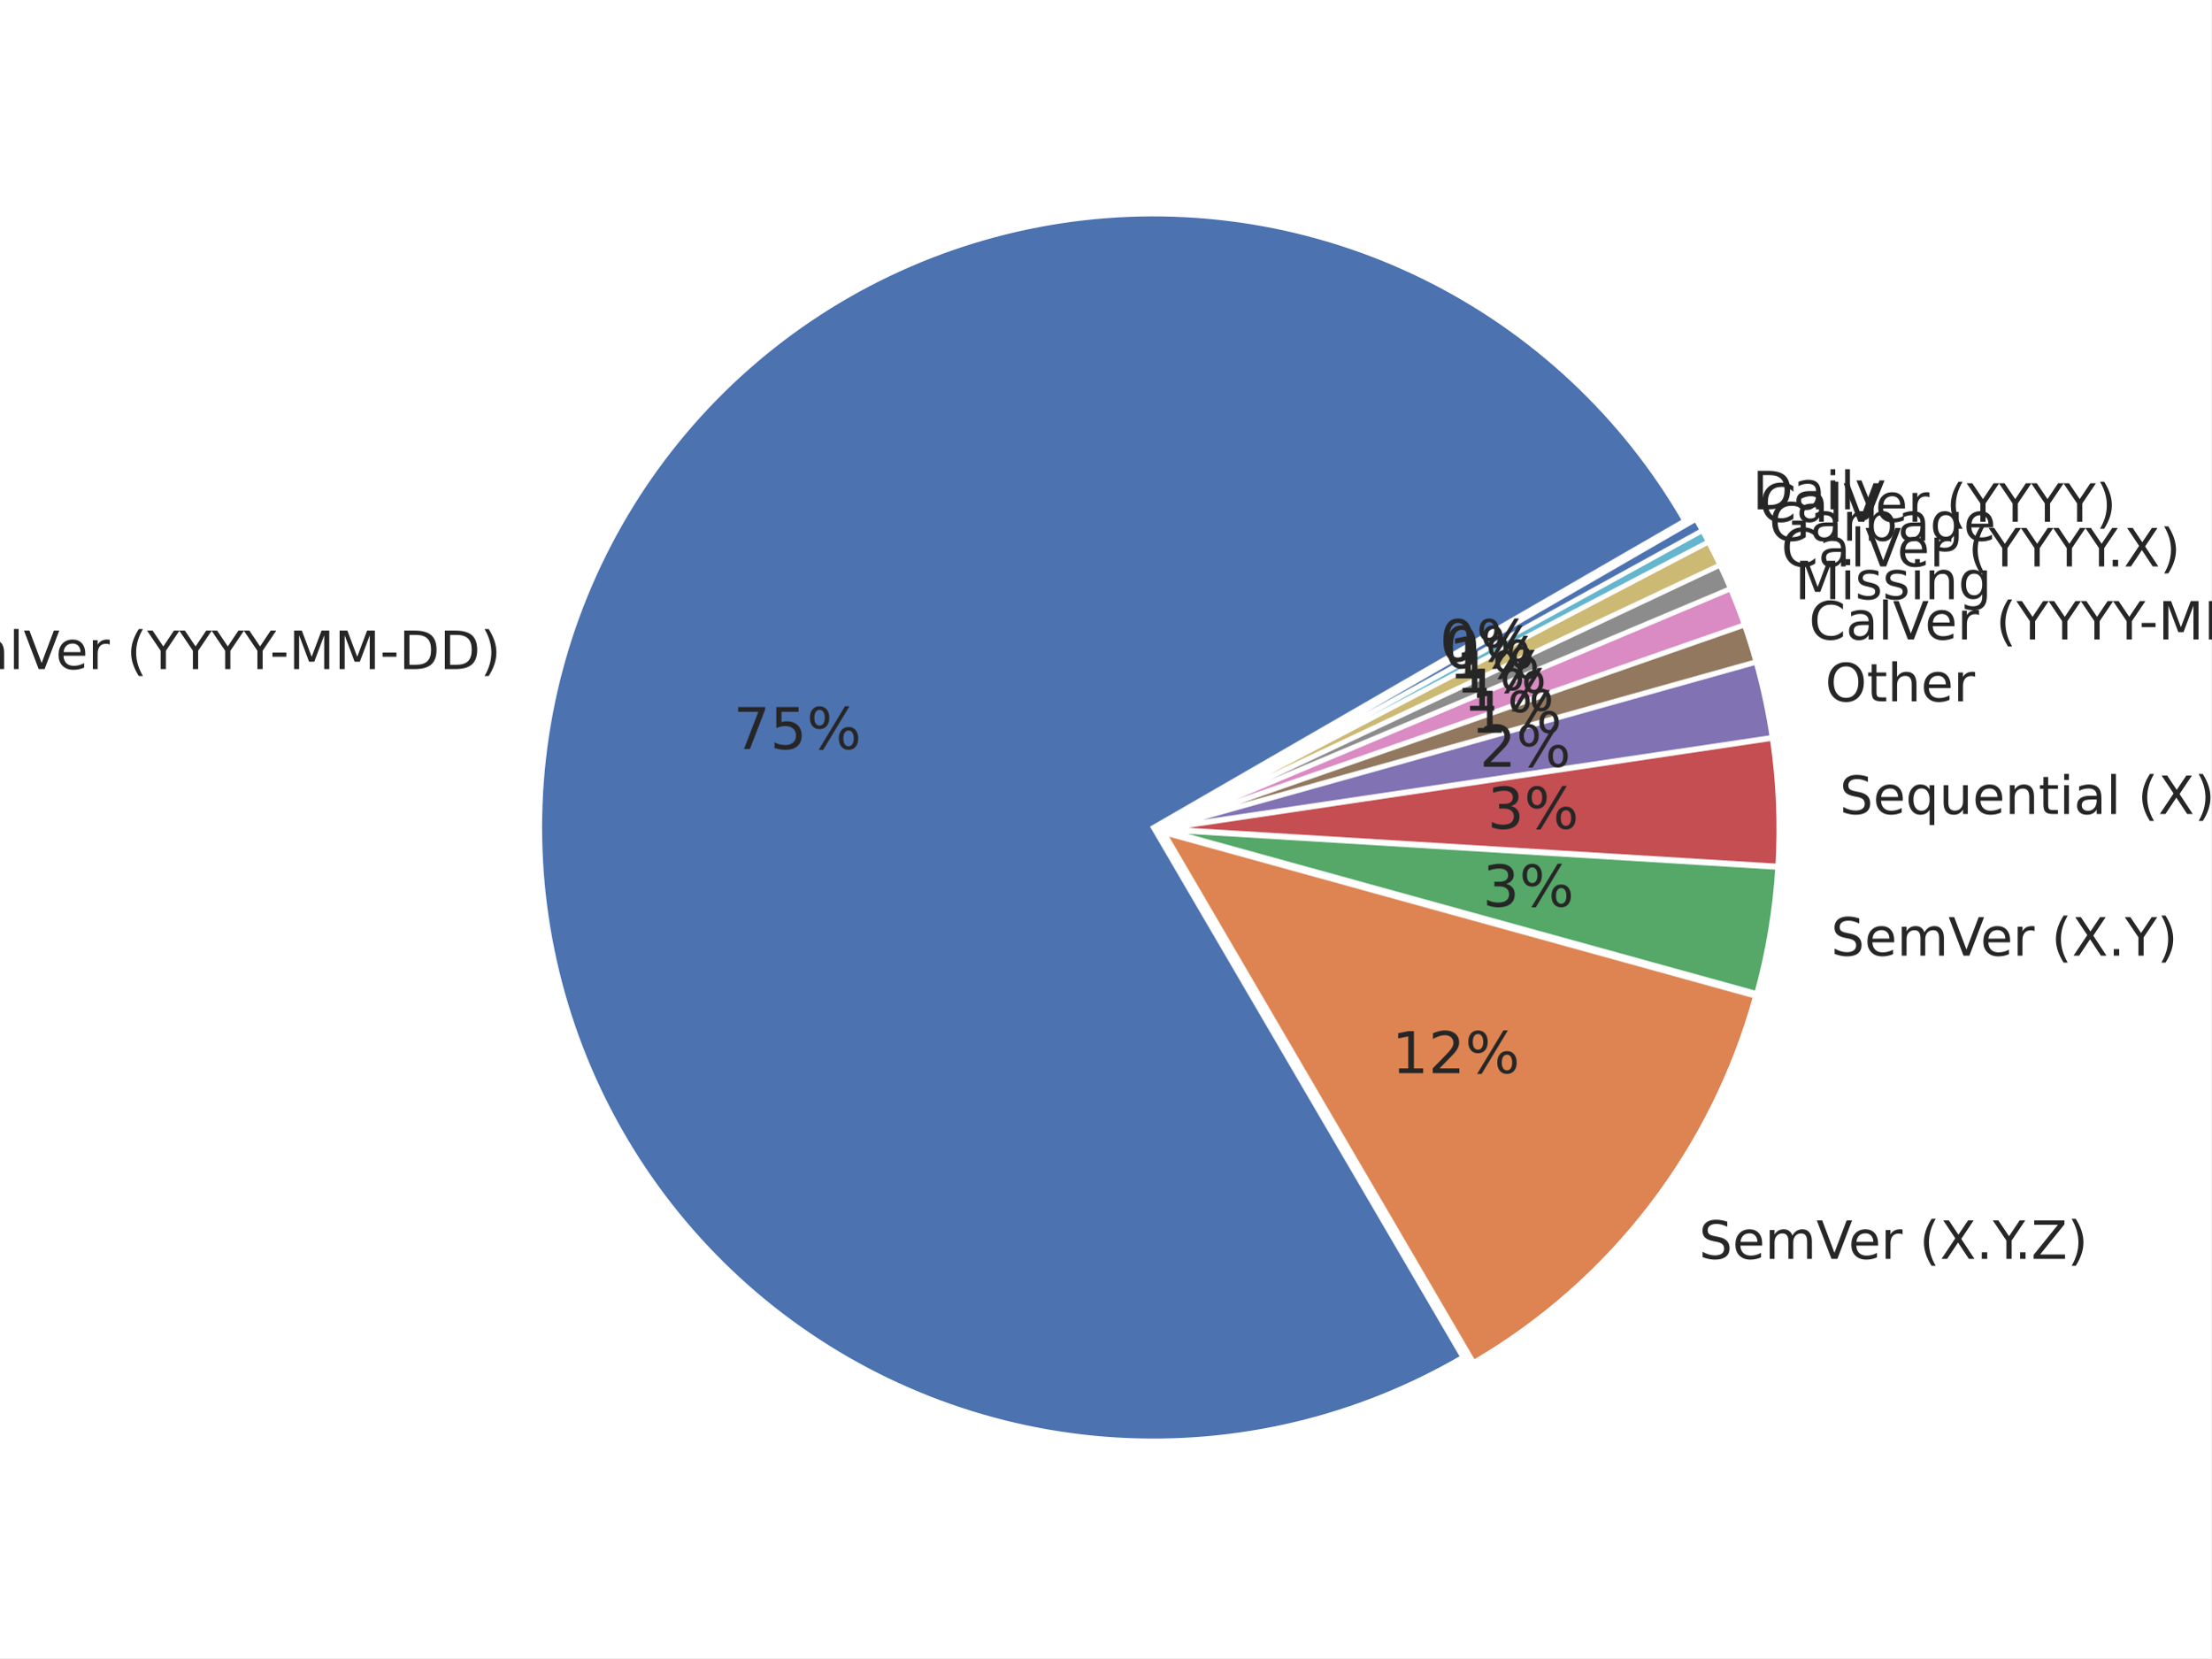
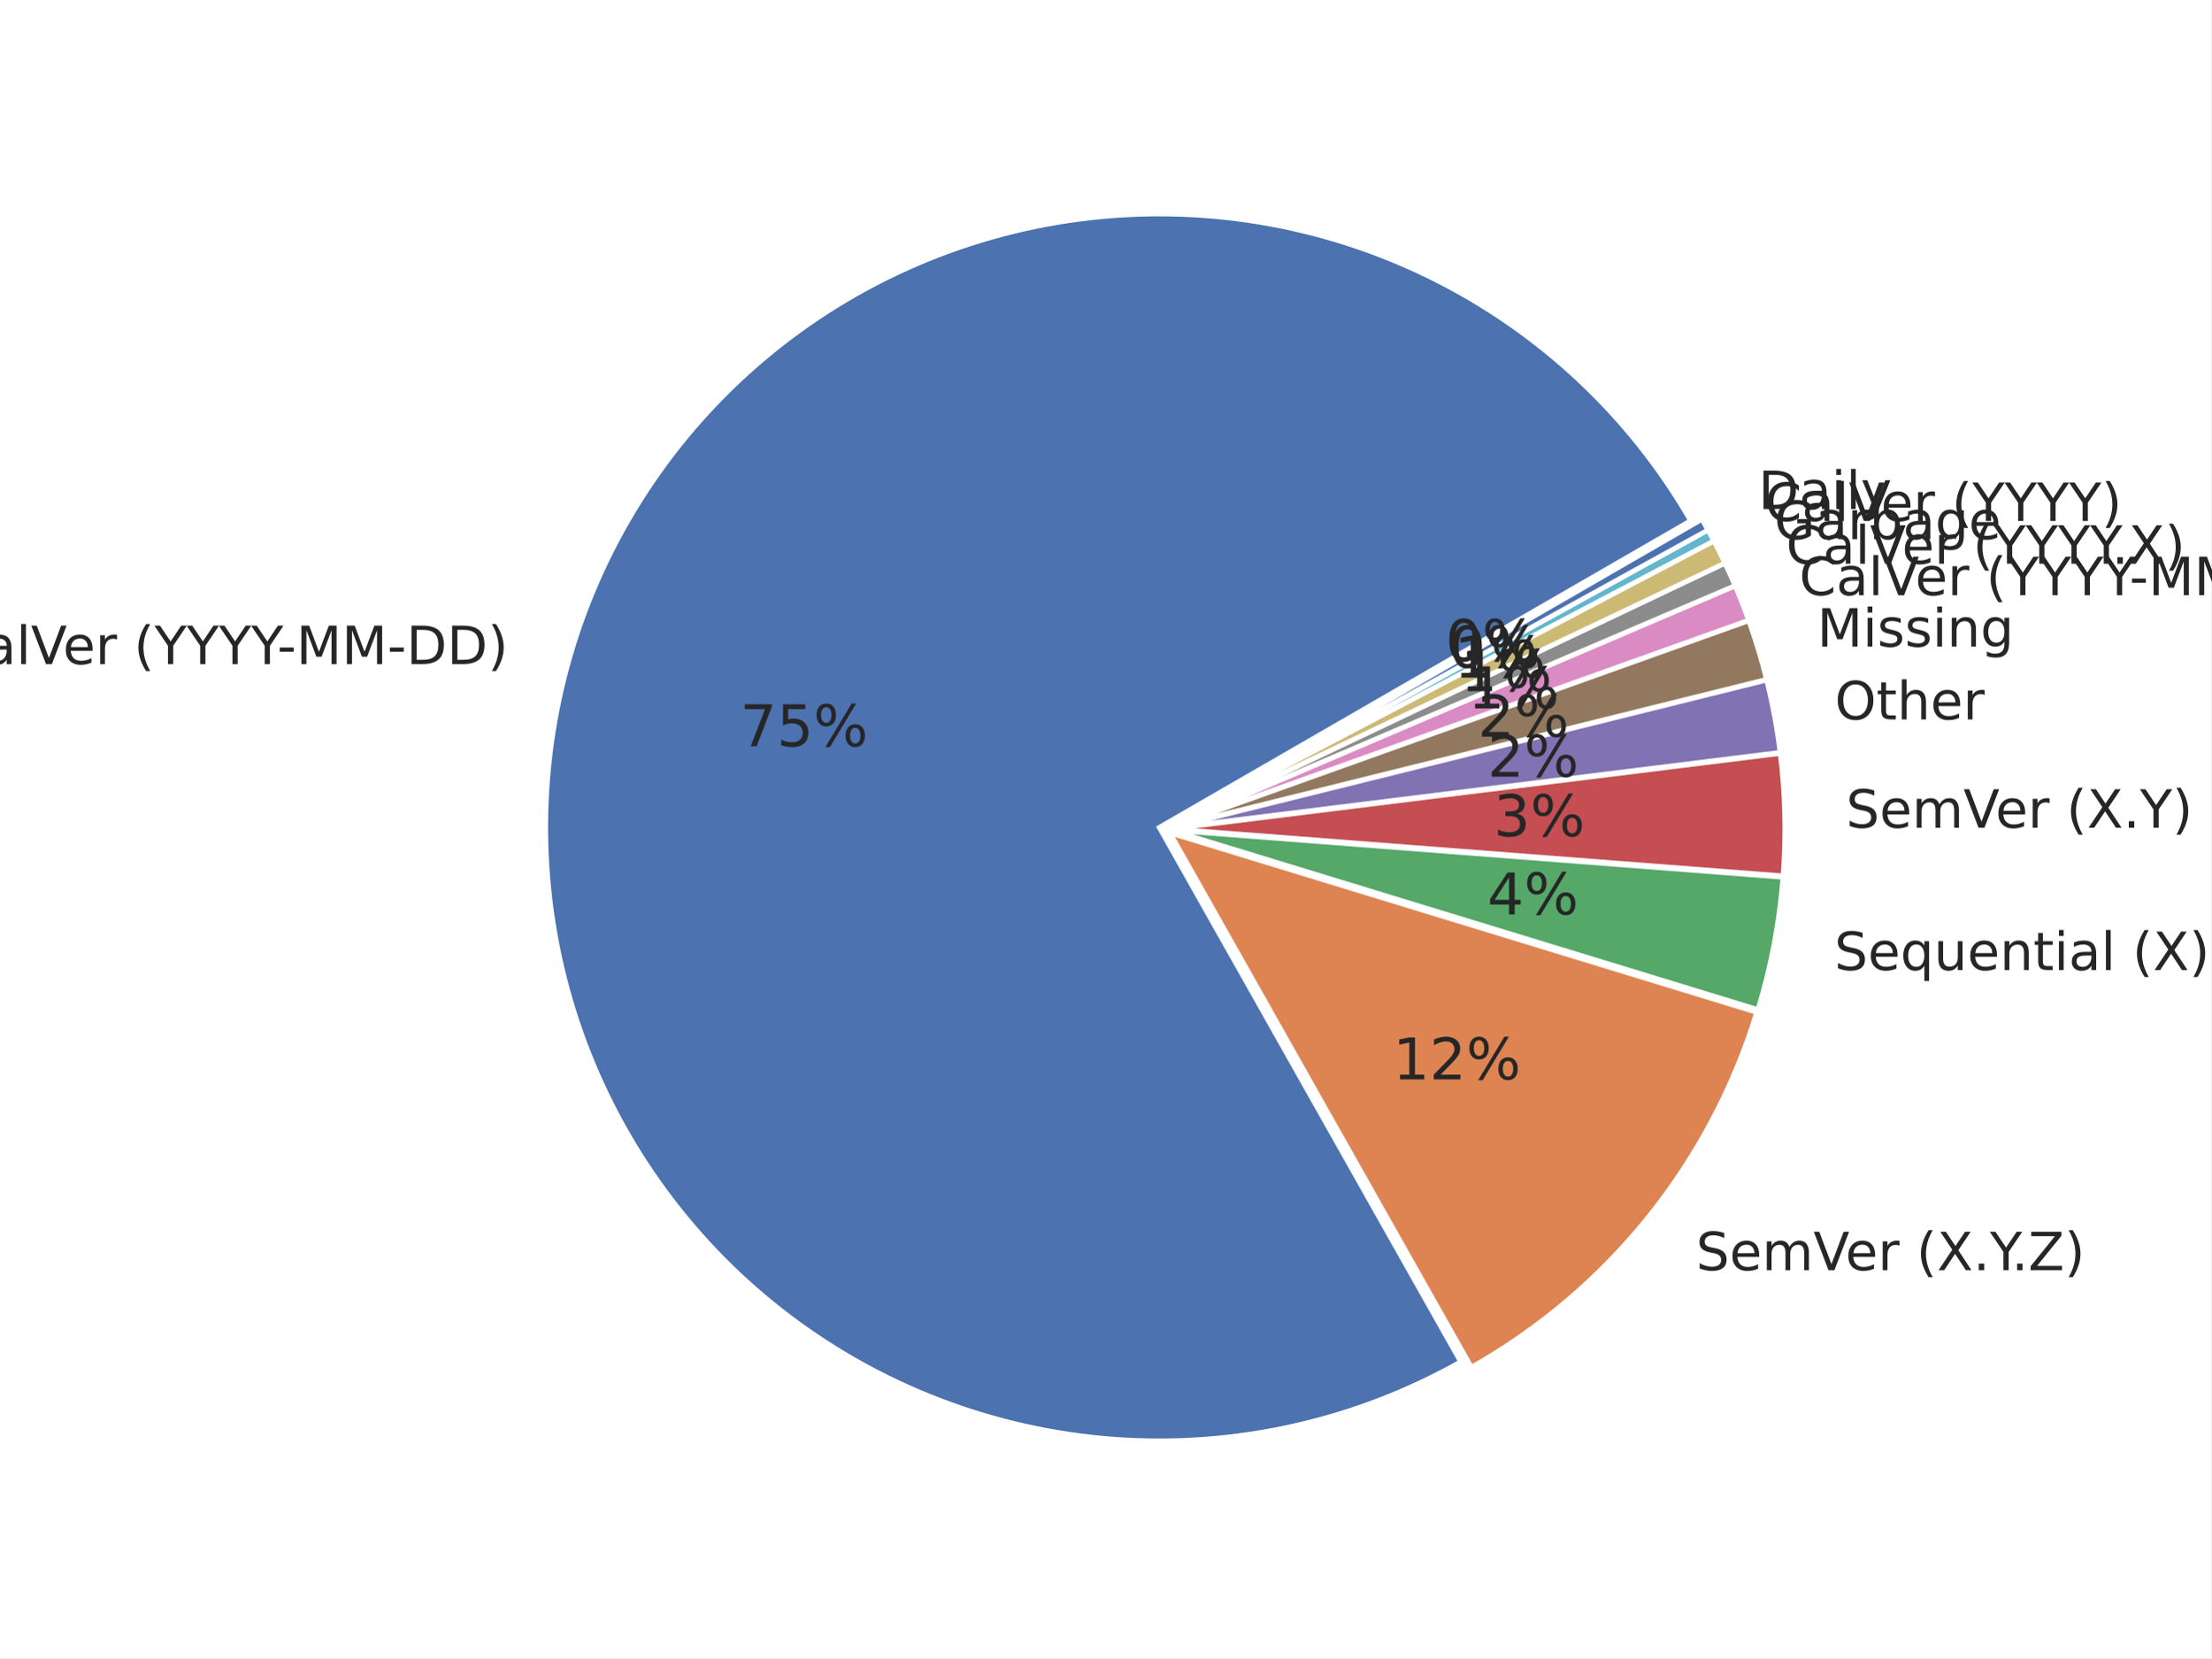
<svg xmlns="http://www.w3.org/2000/svg" xmlns:xlink="http://www.w3.org/1999/xlink" width="460.8pt" height="345.6pt" viewBox="0 0 460.8 345.6" version="1.1">
  <defs>
    <style type="text/css">*{stroke-linejoin: round; stroke-linecap: butt}</style>
  </defs>
  <g id="figure_1">
    <g id="patch_1">
      <path d="M 0 345.6  L 460.8 345.6  L 460.8 0  L 0 0  z " style="fill: #ffffff" />
    </g>
    <g id="axes_1">
      <g id="matplotlib.axis_1" />
      <g id="matplotlib.axis_2" />
      <g id="patch_2">
-         <path d="M 351.087 108.536  C 344.792 97.633 336.921 87.718 327.729 79.115  C 318.537 70.511 308.124 63.312 296.828 57.75  C 285.533 52.189 273.478 48.327 261.053 46.288  C 248.629 44.249 235.971 44.056 223.491 45.716  C 211.01 47.376 198.843 50.87 187.383 56.085  C 175.924 61.299 165.297 68.178 155.847 76.498  C 146.397 84.818 138.228 94.488 131.604 105.195  C 124.98 115.902 119.973 127.529 116.746 139.699  C 113.519 151.869 112.107 164.449 112.556 177.031  C 113.005 189.614 115.31 202.061 119.396 213.97  C 123.482 225.879 129.304 237.12 136.675 247.327  C 144.045 257.535 152.883 266.598 162.901 274.224  C 172.92 281.849 184.01 287.953 195.812 292.338  C 207.614 296.723 219.999 299.341 232.566 300.107  C 245.134 300.873 257.745 299.779 269.993 296.86  C 282.24 293.941 293.989 289.23 304.86 282.877  L 240.347 172.472  z " style="fill: #4c72b0; stroke: #ffffff; stroke-linejoin: miter" />
+         <path d="M 352.33 108.527  C 339.714 86.674 320.907 69.037 298.29 57.849  C 275.673 46.66 250.242 42.412 225.216 45.643  C 200.191 48.874 176.673 59.442 157.639 76.008  C 138.606 92.574 124.895 114.409 118.242 138.75  C 111.589 163.09 112.288 188.864 120.249 212.808  C 128.211 236.752 143.084 257.813 162.987 273.324  C 182.89 288.834 206.946 298.112 232.11 299.983  C 257.274 301.854 282.437 296.235 304.415 283.837  L 241.59 172.463  z " style="fill: #4c72b0; stroke: #ffffff; stroke-linejoin: miter" />
      </g>
      <g id="patch_3">
-         <path d="M 307.11 283.985  C 321.365 275.655 333.874 264.642 343.942 251.556  C 354.011 238.469 361.45 223.556 365.848 207.641  L 242.596 173.58  z " style="fill: #dd8452; stroke: #ffffff; stroke-linejoin: miter" />
+         <path d="M 306.645 284.976  C 320.802 276.99 333.307 266.378 343.49 253.708  C 353.672 241.039 361.347 226.544 366.1 211.001  L 243.82 173.601  z " style="fill: #dd8452; stroke: #ffffff; stroke-linejoin: miter" />
      </g>
      <g id="patch_4">
-         <path d="M 366.096 207.072  C 367.282 202.783 368.242 198.435 368.974 194.046  C 369.706 189.657 370.209 185.232 370.479 180.791  L 242.844 173.01  z " style="fill: #55a868; stroke: #ffffff; stroke-linejoin: miter" />
+         <path d="M 366.36 210.437  C 367.733 205.95 368.857 201.391 369.728 196.78  C 370.599 192.17 371.216 187.515 371.576 182.836  L 244.08 173.037  z " style="fill: #55a868; stroke: #ffffff; stroke-linejoin: miter" />
      </g>
      <g id="patch_5">
-         <path d="M 370.496 180.525  C 370.766 176.083 370.805 171.631 370.612 167.185  C 370.418 162.74 369.993 158.307 369.337 153.906  L 242.86 172.744  z " style="fill: #c44e52; stroke: #ffffff; stroke-linejoin: miter" />
+         <path d="M 371.598 182.569  C 371.925 178.316 372.038 174.049 371.939 169.785  C 371.839 165.521 371.526 161.264 371.001 157.031  L 244.102 172.77  z " style="fill: #c44e52; stroke: #ffffff; stroke-linejoin: miter" />
      </g>
      <g id="patch_6">
-         <path d="M 369.31 153.694  C 368.917 151.054 368.441 148.427 367.883 145.816  C 367.326 143.206 366.686 140.613 365.966 138.043  L 242.833 172.533  z " style="fill: #8172b3; stroke: #ffffff; stroke-linejoin: miter" />
+         <path d="M 370.98 156.828  C 370.665 154.288 370.274 151.759 369.807 149.243  C 369.341 146.727 368.799 144.226 368.182 141.742  L 244.081 172.567  z " style="fill: #8172b3; stroke: #ffffff; stroke-linejoin: miter" />
      </g>
      <g id="patch_7">
-         <path d="M 365.936 137.926  C 365.576 136.641 365.196 135.362 364.796 134.089  C 364.395 132.815 363.976 131.548 363.536 130.288  L 242.803 172.417  z " style="fill: #937860; stroke: #ffffff; stroke-linejoin: miter" />
+         <path d="M 368.148 141.605  C 367.634 139.536 367.069 137.48 366.452 135.438  C 365.835 133.397 365.167 131.372 364.449 129.364  L 244.047 172.43  z " style="fill: #937860; stroke: #ffffff; stroke-linejoin: miter" />
      </g>
      <g id="patch_8">
-         <path d="M 363.509 130.213  C 363.07 128.953 362.61 127.699 362.131 126.454  C 361.652 125.208 361.154 123.97 360.636 122.74  L 242.777 172.341  z " style="fill: #da8bc3; stroke: #ffffff; stroke-linejoin: miter" />
+         <path d="M 364.415 129.267  C 363.985 128.062 363.536 126.864 363.069 125.673  C 362.602 124.482 362.117 123.298 361.615 122.121  L 244.014 172.333  z " style="fill: #da8bc3; stroke: #ffffff; stroke-linejoin: miter" />
      </g>
      <g id="patch_9">
-         <path d="M 360.611 122.678  C 360.266 121.858 359.912 121.041 359.55 120.229  C 359.188 119.416 358.817 118.607 358.438 117.802  L 242.751 172.279  z " style="fill: #8c8c8c; stroke: #ffffff; stroke-linejoin: miter" />
+         <path d="M 361.59 122.062  C 361.255 121.278 360.912 120.497 360.562 119.719  C 360.211 118.942 359.853 118.168 359.487 117.397  L 243.989 172.274  z " style="fill: #8c8c8c; stroke: #ffffff; stroke-linejoin: miter" />
      </g>
      <g id="patch_10">
-         <path d="M 358.415 117.754  C 358.036 116.949 357.649 116.148 357.253 115.351  C 356.857 114.554 356.453 113.761 356.041 112.973  L 242.728 172.231  z " style="fill: #ccb974; stroke: #ffffff; stroke-linejoin: miter" />
+         <path d="M 359.465 117.351  C 359.099 116.581 358.725 115.814 358.344 115.051  C 357.962 114.288 357.573 113.529 357.177 112.774  L 243.967 172.228  z " style="fill: #ccb974; stroke: #ffffff; stroke-linejoin: miter" />
      </g>
      <g id="patch_11">
-         <path d="M 356.022 112.937  C 355.816 112.543 355.608 112.15 355.398 111.758  C 355.187 111.366 354.975 110.975 354.761 110.585  L 242.71 172.196  z " style="fill: #64b5cd; stroke: #ffffff; stroke-linejoin: miter" />
+         <path d="M 357.159 112.74  C 356.961 112.362 356.761 111.986 356.559 111.61  C 356.357 111.235 356.153 110.86 355.947 110.487  L 243.949 172.194  z " style="fill: #64b5cd; stroke: #ffffff; stroke-linejoin: miter" />
      </g>
      <g id="patch_12">
-         <path d="M 354.748 110.562  C 354.533 110.172 354.317 109.783 354.099 109.396  C 353.88 109.008 353.66 108.622 353.437 108.236  L 242.697 172.172  z " style="fill: #4c72b0; stroke: #ffffff; stroke-linejoin: miter" />
+         <path d="M 355.934 110.464  C 355.729 110.091 355.521 109.718 355.312 109.347  C 355.102 108.975 354.891 108.605 354.677 108.236  L 243.937 172.172  z " style="fill: #4c72b0; stroke: #ffffff; stroke-linejoin: miter" />
      </g>
      <g id="text_1">
-         <g style="fill: #262626" transform="translate(-12.5611 139.457) scale(0.11 -0.11)">
+         <g style="fill: #262626" transform="translate(-11.03989 138.4137) scale(0.11 -0.11)">
          <defs>
            <path id="DejaVuSans-43" d="M 4122 4306  L 4122 3641  Q 3803 3938 3442 4084  Q 3081 4231 2675 4231  Q 1875 4231 1450 3742  Q 1025 3253 1025 2328  Q 1025 1406 1450 917  Q 1875 428 2675 428  Q 3081 428 3442 575  Q 3803 722 4122 1019  L 4122 359  Q 3791 134 3420 21  Q 3050 -91 2638 -91  Q 1578 -91 968 557  Q 359 1206 359 2328  Q 359 3453 968 4101  Q 1578 4750 2638 4750  Q 3056 4750 3426 4639  Q 3797 4528 4122 4306  z " transform="scale(0.015625)" />
            <path id="DejaVuSans-61" d="M 2194 1759  Q 1497 1759 1228 1600  Q 959 1441 959 1056  Q 959 750 1161 570  Q 1363 391 1709 391  Q 2188 391 2477 730  Q 2766 1069 2766 1631  L 2766 1759  L 2194 1759  z M 3341 1997  L 3341 0  L 2766 0  L 2766 531  Q 2569 213 2275 61  Q 1981 -91 1556 -91  Q 1019 -91 701 211  Q 384 513 384 1019  Q 384 1609 779 1909  Q 1175 2209 1959 2209  L 2766 2209  L 2766 2266  Q 2766 2663 2505 2880  Q 2244 3097 1772 3097  Q 1472 3097 1187 3025  Q 903 2953 641 2809  L 641 3341  Q 956 3463 1253 3523  Q 1550 3584 1831 3584  Q 2591 3584 2966 3190  Q 3341 2797 3341 1997  z " transform="scale(0.015625)" />
            <path id="DejaVuSans-6c" d="M 603 4863  L 1178 4863  L 1178 0  L 603 0  L 603 4863  z " transform="scale(0.015625)" />
            <path id="DejaVuSans-56" d="M 1831 0  L 50 4666  L 709 4666  L 2188 738  L 3669 4666  L 4325 4666  L 2547 0  L 1831 0  z " transform="scale(0.015625)" />
            <path id="DejaVuSans-65" d="M 3597 1894  L 3597 1613  L 953 1613  Q 991 1019 1311 708  Q 1631 397 2203 397  Q 2534 397 2845 478  Q 3156 559 3463 722  L 3463 178  Q 3153 47 2828 -22  Q 2503 -91 2169 -91  Q 1331 -91 842 396  Q 353 884 353 1716  Q 353 2575 817 3079  Q 1281 3584 2069 3584  Q 2775 3584 3186 3129  Q 3597 2675 3597 1894  z M 3022 2063  Q 3016 2534 2758 2815  Q 2500 3097 2075 3097  Q 1594 3097 1305 2825  Q 1016 2553 972 2059  L 3022 2063  z " transform="scale(0.015625)" />
            <path id="DejaVuSans-72" d="M 2631 2963  Q 2534 3019 2420 3045  Q 2306 3072 2169 3072  Q 1681 3072 1420 2755  Q 1159 2438 1159 1844  L 1159 0  L 581 0  L 581 3500  L 1159 3500  L 1159 2956  Q 1341 3275 1631 3429  Q 1922 3584 2338 3584  Q 2397 3584 2469 3576  Q 2541 3569 2628 3553  L 2631 2963  z " transform="scale(0.015625)" />
            <path id="DejaVuSans-20" transform="scale(0.015625)" />
            <path id="DejaVuSans-28" d="M 1984 4856  Q 1566 4138 1362 3434  Q 1159 2731 1159 2009  Q 1159 1288 1364 580  Q 1569 -128 1984 -844  L 1484 -844  Q 1016 -109 783 600  Q 550 1309 550 2009  Q 550 2706 781 3412  Q 1013 4119 1484 4856  L 1984 4856  z " transform="scale(0.015625)" />
            <path id="DejaVuSans-59" d="M -13 4666  L 666 4666  L 1959 2747  L 3244 4666  L 3922 4666  L 2272 2222  L 2272 0  L 1638 0  L 1638 2222  L -13 4666  z " transform="scale(0.015625)" />
            <path id="DejaVuSans-2d" d="M 313 2009  L 1997 2009  L 1997 1497  L 313 1497  L 313 2009  z " transform="scale(0.015625)" />
            <path id="DejaVuSans-4d" d="M 628 4666  L 1569 4666  L 2759 1491  L 3956 4666  L 4897 4666  L 4897 0  L 4281 0  L 4281 4097  L 3078 897  L 2444 897  L 1241 4097  L 1241 0  L 628 0  L 628 4666  z " transform="scale(0.015625)" />
            <path id="DejaVuSans-44" d="M 1259 4147  L 1259 519  L 2022 519  Q 2988 519 3436 956  Q 3884 1394 3884 2338  Q 3884 3275 3436 3711  Q 2988 4147 2022 4147  L 1259 4147  z M 628 4666  L 1925 4666  Q 3281 4666 3915 4102  Q 4550 3538 4550 2338  Q 4550 1131 3912 565  Q 3275 0 1925 0  L 628 0  L 628 4666  z " transform="scale(0.015625)" />
            <path id="DejaVuSans-29" d="M 513 4856  L 1013 4856  Q 1481 4119 1714 3412  Q 1947 2706 1947 2009  Q 1947 1309 1714 600  Q 1481 -109 1013 -844  L 513 -844  Q 928 -128 1133 580  Q 1338 1288 1338 2009  Q 1338 2731 1133 3434  Q 928 4138 513 4856  z " transform="scale(0.015625)" />
          </defs>
          <use xlink:href="#DejaVuSans-43" />
          <use xlink:href="#DejaVuSans-61" transform="translate(69.82422 0)" />
          <use xlink:href="#DejaVuSans-6c" transform="translate(131.1035 0)" />
          <use xlink:href="#DejaVuSans-56" transform="translate(158.8867 0)" />
          <use xlink:href="#DejaVuSans-65" transform="translate(219.5449 0)" />
          <use xlink:href="#DejaVuSans-72" transform="translate(281.0684 0)" />
          <use xlink:href="#DejaVuSans-20" transform="translate(322.1816 0)" />
          <use xlink:href="#DejaVuSans-28" transform="translate(353.9688 0)" />
          <use xlink:href="#DejaVuSans-59" transform="translate(392.9824 0)" />
          <use xlink:href="#DejaVuSans-59" transform="translate(454.0664 0)" />
          <use xlink:href="#DejaVuSans-59" transform="translate(515.1504 0)" />
          <use xlink:href="#DejaVuSans-59" transform="translate(576.2344 0)" />
          <use xlink:href="#DejaVuSans-2d" transform="translate(625.4434 0)" />
          <use xlink:href="#DejaVuSans-4d" transform="translate(661.5273 0)" />
          <use xlink:href="#DejaVuSans-4d" transform="translate(747.8066 0)" />
          <use xlink:href="#DejaVuSans-2d" transform="translate(834.0859 0)" />
          <use xlink:href="#DejaVuSans-44" transform="translate(870.1699 0)" />
          <use xlink:href="#DejaVuSans-44" transform="translate(947.1719 0)" />
          <use xlink:href="#DejaVuSans-29" transform="translate(1024.174 0)" />
        </g>
      </g>
      <g id="text_2">
-         <g style="fill: #262626" transform="translate(152.8506 156.1195) scale(0.12 -0.12)">
+         <g style="fill: #262626" transform="translate(154.2452 155.5462) scale(0.12 -0.12)">
          <defs>
            <path id="DejaVuSans-37" d="M 525 4666  L 3525 4666  L 3525 4397  L 1831 0  L 1172 0  L 2766 4134  L 525 4134  L 525 4666  z " transform="scale(0.015625)" />
            <path id="DejaVuSans-35" d="M 691 4666  L 3169 4666  L 3169 4134  L 1269 4134  L 1269 2991  Q 1406 3038 1543 3061  Q 1681 3084 1819 3084  Q 2600 3084 3056 2656  Q 3513 2228 3513 1497  Q 3513 744 3044 326  Q 2575 -91 1722 -91  Q 1428 -91 1123 -41  Q 819 9 494 109  L 494 744  Q 775 591 1075 516  Q 1375 441 1709 441  Q 2250 441 2565 725  Q 2881 1009 2881 1497  Q 2881 1984 2565 2268  Q 2250 2553 1709 2553  Q 1456 2553 1204 2497  Q 953 2441 691 2322  L 691 4666  z " transform="scale(0.015625)" />
            <path id="DejaVuSans-25" d="M 4653 2053  Q 4381 2053 4226 1822  Q 4072 1591 4072 1178  Q 4072 772 4226 539  Q 4381 306 4653 306  Q 4919 306 5073 539  Q 5228 772 5228 1178  Q 5228 1588 5073 1820  Q 4919 2053 4653 2053  z M 4653 2450  Q 5147 2450 5437 2106  Q 5728 1763 5728 1178  Q 5728 594 5436 251  Q 5144 -91 4653 -91  Q 4153 -91 3862 251  Q 3572 594 3572 1178  Q 3572 1766 3864 2108  Q 4156 2450 4653 2450  z M 1428 4353  Q 1159 4353 1004 4120  Q 850 3888 850 3481  Q 850 3069 1003 2837  Q 1156 2606 1428 2606  Q 1700 2606 1854 2837  Q 2009 3069 2009 3481  Q 2009 3884 1853 4118  Q 1697 4353 1428 4353  z M 4250 4750  L 4750 4750  L 1831 -91  L 1331 -91  L 4250 4750  z M 1428 4750  Q 1922 4750 2215 4408  Q 2509 4066 2509 3481  Q 2509 2891 2217 2550  Q 1925 2209 1428 2209  Q 931 2209 642 2551  Q 353 2894 353 3481  Q 353 4063 643 4406  Q 934 4750 1428 4750  z " transform="scale(0.015625)" />
          </defs>
          <use xlink:href="#DejaVuSans-37" />
          <use xlink:href="#DejaVuSans-35" transform="translate(63.62305 0)" />
          <use xlink:href="#DejaVuSans-25" transform="translate(127.2461 0)" />
        </g>
      </g>
      <g id="text_3">
-         <g style="fill: #262626" transform="translate(354.0771 262.3885) scale(0.11 -0.11)">
+         <g style="fill: #262626" transform="translate(353.4567 264.7545) scale(0.11 -0.11)">
          <defs>
            <path id="DejaVuSans-53" d="M 3425 4513  L 3425 3897  Q 3066 4069 2747 4153  Q 2428 4238 2131 4238  Q 1616 4238 1336 4038  Q 1056 3838 1056 3469  Q 1056 3159 1242 3001  Q 1428 2844 1947 2747  L 2328 2669  Q 3034 2534 3370 2195  Q 3706 1856 3706 1288  Q 3706 609 3251 259  Q 2797 -91 1919 -91  Q 1588 -91 1214 -16  Q 841 59 441 206  L 441 856  Q 825 641 1194 531  Q 1563 422 1919 422  Q 2459 422 2753 634  Q 3047 847 3047 1241  Q 3047 1584 2836 1778  Q 2625 1972 2144 2069  L 1759 2144  Q 1053 2284 737 2584  Q 422 2884 422 3419  Q 422 4038 858 4394  Q 1294 4750 2059 4750  Q 2388 4750 2728 4690  Q 3069 4631 3425 4513  z " transform="scale(0.015625)" />
            <path id="DejaVuSans-6d" d="M 3328 2828  Q 3544 3216 3844 3400  Q 4144 3584 4550 3584  Q 5097 3584 5394 3201  Q 5691 2819 5691 2113  L 5691 0  L 5113 0  L 5113 2094  Q 5113 2597 4934 2840  Q 4756 3084 4391 3084  Q 3944 3084 3684 2787  Q 3425 2491 3425 1978  L 3425 0  L 2847 0  L 2847 2094  Q 2847 2600 2669 2842  Q 2491 3084 2119 3084  Q 1678 3084 1418 2786  Q 1159 2488 1159 1978  L 1159 0  L 581 0  L 581 3500  L 1159 3500  L 1159 2956  Q 1356 3278 1631 3431  Q 1906 3584 2284 3584  Q 2666 3584 2933 3390  Q 3200 3197 3328 2828  z " transform="scale(0.015625)" />
            <path id="DejaVuSans-58" d="M 403 4666  L 1081 4666  L 2241 2931  L 3406 4666  L 4084 4666  L 2584 2425  L 4184 0  L 3506 0  L 2194 1984  L 872 0  L 191 0  L 1856 2491  L 403 4666  z " transform="scale(0.015625)" />
            <path id="DejaVuSans-2e" d="M 684 794  L 1344 794  L 1344 0  L 684 0  L 684 794  z " transform="scale(0.015625)" />
            <path id="DejaVuSans-5a" d="M 359 4666  L 4025 4666  L 4025 4184  L 1075 531  L 4097 531  L 4097 0  L 288 0  L 288 481  L 3238 4134  L 359 4134  L 359 4666  z " transform="scale(0.015625)" />
          </defs>
          <use xlink:href="#DejaVuSans-53" />
          <use xlink:href="#DejaVuSans-65" transform="translate(63.47656 0)" />
          <use xlink:href="#DejaVuSans-6d" transform="translate(125 0)" />
          <use xlink:href="#DejaVuSans-56" transform="translate(222.4121 0)" />
          <use xlink:href="#DejaVuSans-65" transform="translate(283.0703 0)" />
          <use xlink:href="#DejaVuSans-72" transform="translate(344.5938 0)" />
          <use xlink:href="#DejaVuSans-20" transform="translate(385.707 0)" />
          <use xlink:href="#DejaVuSans-28" transform="translate(417.4941 0)" />
          <use xlink:href="#DejaVuSans-58" transform="translate(456.5078 0)" />
          <use xlink:href="#DejaVuSans-2e" transform="translate(525.0137 0)" />
          <use xlink:href="#DejaVuSans-59" transform="translate(556.8008 0)" />
          <use xlink:href="#DejaVuSans-2e" transform="translate(597.6348 0)" />
          <use xlink:href="#DejaVuSans-5a" transform="translate(629.4219 0)" />
          <use xlink:href="#DejaVuSans-29" transform="translate(697.9277 0)" />
        </g>
      </g>
      <g id="text_4">
-         <g style="fill: #262626" transform="translate(290.0681 223.6765) scale(0.12 -0.12)">
+         <g style="fill: #262626" transform="translate(290.2859 224.9767) scale(0.12 -0.12)">
          <defs>
            <path id="DejaVuSans-31" d="M 794 531  L 1825 531  L 1825 4091  L 703 3866  L 703 4441  L 1819 4666  L 2450 4666  L 2450 531  L 3481 531  L 3481 0  L 794 0  L 794 531  z " transform="scale(0.015625)" />
            <path id="DejaVuSans-32" d="M 1228 531  L 3431 531  L 3431 0  L 469 0  L 469 531  Q 828 903 1448 1529  Q 2069 2156 2228 2338  Q 2531 2678 2651 2914  Q 2772 3150 2772 3378  Q 2772 3750 2511 3984  Q 2250 4219 1831 4219  Q 1534 4219 1204 4116  Q 875 4013 500 3803  L 500 4441  Q 881 4594 1212 4672  Q 1544 4750 1819 4750  Q 2544 4750 2975 4387  Q 3406 4025 3406 3419  Q 3406 3131 3298 2873  Q 3191 2616 2906 2266  Q 2828 2175 2409 1742  Q 1991 1309 1228 531  z " transform="scale(0.015625)" />
          </defs>
          <use xlink:href="#DejaVuSans-31" />
          <use xlink:href="#DejaVuSans-32" transform="translate(63.62305 0)" />
          <use xlink:href="#DejaVuSans-25" transform="translate(127.2461 0)" />
        </g>
      </g>
      <g id="text_5">
-         <g style="fill: #262626" transform="translate(381.5872 199.1846) scale(0.11 -0.11)">
-           <use xlink:href="#DejaVuSans-53" />
-           <use xlink:href="#DejaVuSans-65" transform="translate(63.47656 0)" />
-           <use xlink:href="#DejaVuSans-6d" transform="translate(125 0)" />
-           <use xlink:href="#DejaVuSans-56" transform="translate(222.4121 0)" />
-           <use xlink:href="#DejaVuSans-65" transform="translate(283.0703 0)" />
-           <use xlink:href="#DejaVuSans-72" transform="translate(344.5938 0)" />
-           <use xlink:href="#DejaVuSans-20" transform="translate(385.707 0)" />
-           <use xlink:href="#DejaVuSans-28" transform="translate(417.4941 0)" />
-           <use xlink:href="#DejaVuSans-58" transform="translate(456.5078 0)" />
-           <use xlink:href="#DejaVuSans-2e" transform="translate(525.0137 0)" />
-           <use xlink:href="#DejaVuSans-59" transform="translate(556.8008 0)" />
-           <use xlink:href="#DejaVuSans-29" transform="translate(617.8848 0)" />
-         </g>
-       </g>
-       <g id="text_6">
-         <g style="fill: #262626" transform="translate(309.0038 188.9429) scale(0.12 -0.12)">
-           <defs>
-             <path id="DejaVuSans-33" d="M 2597 2516  Q 3050 2419 3304 2112  Q 3559 1806 3559 1356  Q 3559 666 3084 287  Q 2609 -91 1734 -91  Q 1441 -91 1130 -33  Q 819 25 488 141  L 488 750  Q 750 597 1062 519  Q 1375 441 1716 441  Q 2309 441 2620 675  Q 2931 909 2931 1356  Q 2931 1769 2642 2001  Q 2353 2234 1838 2234  L 1294 2234  L 1294 2753  L 1863 2753  Q 2328 2753 2575 2939  Q 2822 3125 2822 3475  Q 2822 3834 2567 4026  Q 2313 4219 1838 4219  Q 1578 4219 1281 4162  Q 984 4106 628 3988  L 628 4550  Q 988 4650 1302 4700  Q 1616 4750 1894 4750  Q 2613 4750 3031 4423  Q 3450 4097 3450 3541  Q 3450 3153 3228 2886  Q 3006 2619 2597 2516  z " transform="scale(0.015625)" />
-           </defs>
-           <use xlink:href="#DejaVuSans-33" />
-           <use xlink:href="#DejaVuSans-25" transform="translate(63.62305 0)" />
-         </g>
-       </g>
-       <g id="text_7">
-         <g style="fill: #262626" transform="translate(383.3867 169.6646) scale(0.11 -0.11)">
+         <g style="fill: #262626" transform="translate(382.293 202.19) scale(0.11 -0.11)">
          <defs>
            <path id="DejaVuSans-71" d="M 947 1747  Q 947 1113 1208 752  Q 1469 391 1925 391  Q 2381 391 2643 752  Q 2906 1113 2906 1747  Q 2906 2381 2643 2742  Q 2381 3103 1925 3103  Q 1469 3103 1208 2742  Q 947 2381 947 1747  z M 2906 525  Q 2725 213 2448 61  Q 2172 -91 1784 -91  Q 1150 -91 751 415  Q 353 922 353 1747  Q 353 2572 751 3078  Q 1150 3584 1784 3584  Q 2172 3584 2448 3432  Q 2725 3281 2906 2969  L 2906 3500  L 3481 3500  L 3481 -1331  L 2906 -1331  L 2906 525  z " transform="scale(0.015625)" />
            <path id="DejaVuSans-75" d="M 544 1381  L 544 3500  L 1119 3500  L 1119 1403  Q 1119 906 1312 657  Q 1506 409 1894 409  Q 2359 409 2629 706  Q 2900 1003 2900 1516  L 2900 3500  L 3475 3500  L 3475 0  L 2900 0  L 2900 538  Q 2691 219 2414 64  Q 2138 -91 1772 -91  Q 1169 -91 856 284  Q 544 659 544 1381  z M 1991 3584  L 1991 3584  z " transform="scale(0.015625)" />
            <path id="DejaVuSans-6e" d="M 3513 2113  L 3513 0  L 2938 0  L 2938 2094  Q 2938 2591 2744 2837  Q 2550 3084 2163 3084  Q 1697 3084 1428 2787  Q 1159 2491 1159 1978  L 1159 0  L 581 0  L 581 3500  L 1159 3500  L 1159 2956  Q 1366 3272 1645 3428  Q 1925 3584 2291 3584  Q 2894 3584 3203 3211  Q 3513 2838 3513 2113  z " transform="scale(0.015625)" />
            <path id="DejaVuSans-74" d="M 1172 4494  L 1172 3500  L 2356 3500  L 2356 3053  L 1172 3053  L 1172 1153  Q 1172 725 1289 603  Q 1406 481 1766 481  L 2356 481  L 2356 0  L 1766 0  Q 1100 0 847 248  Q 594 497 594 1153  L 594 3053  L 172 3053  L 172 3500  L 594 3500  L 594 4494  L 1172 4494  z " transform="scale(0.015625)" />
            <path id="DejaVuSans-69" d="M 603 3500  L 1178 3500  L 1178 0  L 603 0  L 603 3500  z M 603 4863  L 1178 4863  L 1178 4134  L 603 4134  L 603 4863  z " transform="scale(0.015625)" />
          </defs>
          <use xlink:href="#DejaVuSans-53" />
          <use xlink:href="#DejaVuSans-65" transform="translate(63.47656 0)" />
          <use xlink:href="#DejaVuSans-71" transform="translate(125 0)" />
          <use xlink:href="#DejaVuSans-75" transform="translate(188.4766 0)" />
          <use xlink:href="#DejaVuSans-65" transform="translate(251.8555 0)" />
          <use xlink:href="#DejaVuSans-6e" transform="translate(313.3789 0)" />
          <use xlink:href="#DejaVuSans-74" transform="translate(376.7578 0)" />
          <use xlink:href="#DejaVuSans-69" transform="translate(415.9668 0)" />
          <use xlink:href="#DejaVuSans-61" transform="translate(443.75 0)" />
          <use xlink:href="#DejaVuSans-6c" transform="translate(505.0293 0)" />
          <use xlink:href="#DejaVuSans-20" transform="translate(532.8125 0)" />
          <use xlink:href="#DejaVuSans-28" transform="translate(564.5996 0)" />
          <use xlink:href="#DejaVuSans-58" transform="translate(603.6133 0)" />
          <use xlink:href="#DejaVuSans-29" transform="translate(672.1191 0)" />
        </g>
      </g>
+       <g id="text_6">
+         <g style="fill: #262626" transform="translate(309.9504 190.5944) scale(0.12 -0.12)">
+           <defs>
+             <path id="DejaVuSans-34" d="M 2419 4116  L 825 1625  L 2419 1625  L 2419 4116  z M 2253 4666  L 3047 4666  L 3047 1625  L 3713 1625  L 3713 1100  L 3047 1100  L 3047 0  L 2419 0  L 2419 1100  L 313 1100  L 313 1709  L 2253 4666  z " transform="scale(0.015625)" />
+           </defs>
+           <use xlink:href="#DejaVuSans-34" />
+           <use xlink:href="#DejaVuSans-25" transform="translate(63.62305 0)" />
+         </g>
+       </g>
+       <g id="text_7">
+         <g style="fill: #262626" transform="translate(384.7226 172.522) scale(0.11 -0.11)">
+           <use xlink:href="#DejaVuSans-53" />
+           <use xlink:href="#DejaVuSans-65" transform="translate(63.47656 0)" />
+           <use xlink:href="#DejaVuSans-6d" transform="translate(125 0)" />
+           <use xlink:href="#DejaVuSans-56" transform="translate(222.4121 0)" />
+           <use xlink:href="#DejaVuSans-65" transform="translate(283.0703 0)" />
+           <use xlink:href="#DejaVuSans-72" transform="translate(344.5938 0)" />
+           <use xlink:href="#DejaVuSans-20" transform="translate(385.707 0)" />
+           <use xlink:href="#DejaVuSans-28" transform="translate(417.4941 0)" />
+           <use xlink:href="#DejaVuSans-58" transform="translate(456.5078 0)" />
+           <use xlink:href="#DejaVuSans-2e" transform="translate(525.0137 0)" />
+           <use xlink:href="#DejaVuSans-59" transform="translate(556.8008 0)" />
+           <use xlink:href="#DejaVuSans-29" transform="translate(617.8848 0)" />
+         </g>
+       </g>
      <g id="text_8">
-         <g style="fill: #262626" transform="translate(309.9927 172.7201) scale(0.12 -0.12)">
+         <g style="fill: #262626" transform="translate(311.2855 174.2904) scale(0.12 -0.12)">
+           <defs>
+             <path id="DejaVuSans-33" d="M 2597 2516  Q 3050 2419 3304 2112  Q 3559 1806 3559 1356  Q 3559 666 3084 287  Q 2609 -91 1734 -91  Q 1441 -91 1130 -33  Q 819 25 488 141  L 488 750  Q 750 597 1062 519  Q 1375 441 1716 441  Q 2309 441 2620 675  Q 2931 909 2931 1356  Q 2931 1769 2642 2001  Q 2353 2234 1838 2234  L 1294 2234  L 1294 2753  L 1863 2753  Q 2328 2753 2575 2939  Q 2822 3125 2822 3475  Q 2822 3834 2567 4026  Q 2313 4219 1838 4219  Q 1578 4219 1281 4162  Q 984 4106 628 3988  L 628 4550  Q 988 4650 1302 4700  Q 1616 4750 1894 4750  Q 2613 4750 3031 4423  Q 3450 4097 3450 3541  Q 3450 3153 3228 2886  Q 3006 2619 2597 2516  z " transform="scale(0.015625)" />
+           </defs>
          <use xlink:href="#DejaVuSans-33" />
          <use xlink:href="#DejaVuSans-25" transform="translate(63.62305 0)" />
        </g>
      </g>
      <g id="text_9">
-         <g style="fill: #262626" transform="translate(380.3883 146.1798) scale(0.11 -0.11)">
+         <g style="fill: #262626" transform="translate(382.3801 149.9458) scale(0.11 -0.11)">
          <defs>
            <path id="DejaVuSans-4f" d="M 2522 4238  Q 1834 4238 1429 3725  Q 1025 3213 1025 2328  Q 1025 1447 1429 934  Q 1834 422 2522 422  Q 3209 422 3611 934  Q 4013 1447 4013 2328  Q 4013 3213 3611 3725  Q 3209 4238 2522 4238  z M 2522 4750  Q 3503 4750 4090 4092  Q 4678 3434 4678 2328  Q 4678 1225 4090 567  Q 3503 -91 2522 -91  Q 1538 -91 948 565  Q 359 1222 359 2328  Q 359 3434 948 4092  Q 1538 4750 2522 4750  z " transform="scale(0.015625)" />
            <path id="DejaVuSans-68" d="M 3513 2113  L 3513 0  L 2938 0  L 2938 2094  Q 2938 2591 2744 2837  Q 2550 3084 2163 3084  Q 1697 3084 1428 2787  Q 1159 2491 1159 1978  L 1159 0  L 581 0  L 581 4863  L 1159 4863  L 1159 2956  Q 1366 3272 1645 3428  Q 1925 3584 2291 3584  Q 2894 3584 3203 3211  Q 3513 2838 3513 2113  z " transform="scale(0.015625)" />
          </defs>
          <use xlink:href="#DejaVuSans-4f" />
          <use xlink:href="#DejaVuSans-74" transform="translate(78.71094 0)" />
          <use xlink:href="#DejaVuSans-68" transform="translate(117.9199 0)" />
          <use xlink:href="#DejaVuSans-65" transform="translate(181.2988 0)" />
          <use xlink:href="#DejaVuSans-72" transform="translate(242.8223 0)" />
        </g>
      </g>
      <g id="text_10">
-         <g style="fill: #262626" transform="translate(308.345 159.8141) scale(0.12 -0.12)">
+         <g style="fill: #262626" transform="translate(309.9983 161.8837) scale(0.12 -0.12)">
          <use xlink:href="#DejaVuSans-32" />
          <use xlink:href="#DejaVuSans-25" transform="translate(63.62305 0)" />
        </g>
      </g>
      <g id="text_11">
-         <g style="fill: #262626" transform="translate(376.9948 133.291) scale(0.11 -0.11)">
+         <g style="fill: #262626" transform="translate(378.6922 134.7743) scale(0.11 -0.11)">
+           <defs>
+             <path id="DejaVuSans-73" d="M 2834 3397  L 2834 2853  Q 2591 2978 2328 3040  Q 2066 3103 1784 3103  Q 1356 3103 1142 2972  Q 928 2841 928 2578  Q 928 2378 1081 2264  Q 1234 2150 1697 2047  L 1894 2003  Q 2506 1872 2764 1633  Q 3022 1394 3022 966  Q 3022 478 2636 193  Q 2250 -91 1575 -91  Q 1294 -91 989 -36  Q 684 19 347 128  L 347 722  Q 666 556 975 473  Q 1284 391 1588 391  Q 1994 391 2212 530  Q 2431 669 2431 922  Q 2431 1156 2273 1281  Q 2116 1406 1581 1522  L 1381 1569  Q 847 1681 609 1914  Q 372 2147 372 2553  Q 372 3047 722 3315  Q 1072 3584 1716 3584  Q 2034 3584 2315 3537  Q 2597 3491 2834 3397  z " transform="scale(0.015625)" />
+             <path id="DejaVuSans-67" d="M 2906 1791  Q 2906 2416 2648 2759  Q 2391 3103 1925 3103  Q 1463 3103 1205 2759  Q 947 2416 947 1791  Q 947 1169 1205 825  Q 1463 481 1925 481  Q 2391 481 2648 825  Q 2906 1169 2906 1791  z M 3481 434  Q 3481 -459 3084 -895  Q 2688 -1331 1869 -1331  Q 1566 -1331 1297 -1286  Q 1028 -1241 775 -1147  L 775 -588  Q 1028 -725 1275 -790  Q 1522 -856 1778 -856  Q 2344 -856 2625 -561  Q 2906 -266 2906 331  L 2906 616  Q 2728 306 2450 153  Q 2172 0 1784 0  Q 1141 0 747 490  Q 353 981 353 1791  Q 353 2603 747 3093  Q 1141 3584 1784 3584  Q 2172 3584 2450 3431  Q 2728 3278 2906 2969  L 2906 3500  L 3481 3500  L 3481 434  z " transform="scale(0.015625)" />
+           </defs>
+           <use xlink:href="#DejaVuSans-4d" />
+           <use xlink:href="#DejaVuSans-69" transform="translate(86.2793 0)" />
+           <use xlink:href="#DejaVuSans-73" transform="translate(114.0625 0)" />
+           <use xlink:href="#DejaVuSans-73" transform="translate(166.1621 0)" />
+           <use xlink:href="#DejaVuSans-69" transform="translate(218.2617 0)" />
+           <use xlink:href="#DejaVuSans-6e" transform="translate(246.0449 0)" />
+           <use xlink:href="#DejaVuSans-67" transform="translate(309.4238 0)" />
+         </g>
+       </g>
+       <g id="text_12">
+         <g style="fill: #262626" transform="translate(307.9716 153.5462) scale(0.12 -0.12)">
+           <use xlink:href="#DejaVuSans-32" />
+           <use xlink:href="#DejaVuSans-25" transform="translate(63.62305 0)" />
+         </g>
+       </g>
+       <g id="text_13">
+         <g style="fill: #262626" transform="translate(374.9742 124.0424) scale(0.11 -0.11)">
          <use xlink:href="#DejaVuSans-43" />
          <use xlink:href="#DejaVuSans-61" transform="translate(69.82422 0)" />
          <use xlink:href="#DejaVuSans-6c" transform="translate(131.1035 0)" />
          <use xlink:href="#DejaVuSans-56" transform="translate(158.8867 0)" />
          <use xlink:href="#DejaVuSans-65" transform="translate(219.5449 0)" />
          <use xlink:href="#DejaVuSans-72" transform="translate(281.0684 0)" />
          <use xlink:href="#DejaVuSans-20" transform="translate(322.1816 0)" />
          <use xlink:href="#DejaVuSans-28" transform="translate(353.9688 0)" />
          <use xlink:href="#DejaVuSans-59" transform="translate(392.9824 0)" />
          <use xlink:href="#DejaVuSans-59" transform="translate(454.0664 0)" />
          <use xlink:href="#DejaVuSans-59" transform="translate(515.1504 0)" />
          <use xlink:href="#DejaVuSans-59" transform="translate(576.2344 0)" />
          <use xlink:href="#DejaVuSans-2d" transform="translate(625.4434 0)" />
          <use xlink:href="#DejaVuSans-4d" transform="translate(661.5273 0)" />
          <use xlink:href="#DejaVuSans-4d" transform="translate(747.8066 0)" />
          <use xlink:href="#DejaVuSans-29" transform="translate(834.0859 0)" />
        </g>
      </g>
-       <g id="text_12">
-         <g style="fill: #262626" transform="translate(306.48 152.7311) scale(0.12 -0.12)">
+       <g id="text_14">
+         <g style="fill: #262626" transform="translate(305.9283 147.6485) scale(0.12 -0.12)">
          <use xlink:href="#DejaVuSans-31" />
          <use xlink:href="#DejaVuSans-25" transform="translate(63.62305 0)" />
        </g>
      </g>
-       <g id="text_13">
-         <g style="fill: #262626" transform="translate(374.0669 124.9002) scale(0.11 -0.11)">
-           <defs>
-             <path id="DejaVuSans-73" d="M 2834 3397  L 2834 2853  Q 2591 2978 2328 3040  Q 2066 3103 1784 3103  Q 1356 3103 1142 2972  Q 928 2841 928 2578  Q 928 2378 1081 2264  Q 1234 2150 1697 2047  L 1894 2003  Q 2506 1872 2764 1633  Q 3022 1394 3022 966  Q 3022 478 2636 193  Q 2250 -91 1575 -91  Q 1294 -91 989 -36  Q 684 19 347 128  L 347 722  Q 666 556 975 473  Q 1284 391 1588 391  Q 1994 391 2212 530  Q 2431 669 2431 922  Q 2431 1156 2273 1281  Q 2116 1406 1581 1522  L 1381 1569  Q 847 1681 609 1914  Q 372 2147 372 2553  Q 372 3047 722 3315  Q 1072 3584 1716 3584  Q 2034 3584 2315 3537  Q 2597 3491 2834 3397  z " transform="scale(0.015625)" />
-             <path id="DejaVuSans-67" d="M 2906 1791  Q 2906 2416 2648 2759  Q 2391 3103 1925 3103  Q 1463 3103 1205 2759  Q 947 2416 947 1791  Q 947 1169 1205 825  Q 1463 481 1925 481  Q 2391 481 2648 825  Q 2906 1169 2906 1791  z M 3481 434  Q 3481 -459 3084 -895  Q 2688 -1331 1869 -1331  Q 1566 -1331 1297 -1286  Q 1028 -1241 775 -1147  L 775 -588  Q 1028 -725 1275 -790  Q 1522 -856 1778 -856  Q 2344 -856 2625 -561  Q 2906 -266 2906 331  L 2906 616  Q 2728 306 2450 153  Q 2172 0 1784 0  Q 1141 0 747 490  Q 353 981 353 1791  Q 353 2603 747 3093  Q 1141 3584 1784 3584  Q 2172 3584 2450 3431  Q 2728 3278 2906 2969  L 2906 3500  L 3481 3500  L 3481 434  z " transform="scale(0.015625)" />
-           </defs>
-           <use xlink:href="#DejaVuSans-4d" />
-           <use xlink:href="#DejaVuSans-69" transform="translate(86.2793 0)" />
-           <use xlink:href="#DejaVuSans-73" transform="translate(114.0625 0)" />
-           <use xlink:href="#DejaVuSans-73" transform="translate(166.1621 0)" />
-           <use xlink:href="#DejaVuSans-69" transform="translate(218.2617 0)" />
-           <use xlink:href="#DejaVuSans-6e" transform="translate(246.0449 0)" />
-           <use xlink:href="#DejaVuSans-67" transform="translate(309.4238 0)" />
-         </g>
-       </g>
-       <g id="text_14">
-         <g style="fill: #262626" transform="translate(304.871 148.1199) scale(0.12 -0.12)">
-           <use xlink:href="#DejaVuSans-31" />
-           <use xlink:href="#DejaVuSans-25" transform="translate(63.62305 0)" />
-         </g>
-       </g>
      <g id="text_15">
-         <g style="fill: #262626" transform="translate(371.2296 118.0588) scale(0.11 -0.11)">
+         <g style="fill: #262626" transform="translate(372.219 117.4989) scale(0.11 -0.11)">
          <use xlink:href="#DejaVuSans-43" />
          <use xlink:href="#DejaVuSans-61" transform="translate(69.82422 0)" />
          <use xlink:href="#DejaVuSans-6c" transform="translate(131.1035 0)" />
          <use xlink:href="#DejaVuSans-56" transform="translate(158.8867 0)" />
          <use xlink:href="#DejaVuSans-65" transform="translate(219.5449 0)" />
          <use xlink:href="#DejaVuSans-72" transform="translate(281.0684 0)" />
          <use xlink:href="#DejaVuSans-20" transform="translate(322.1816 0)" />
          <use xlink:href="#DejaVuSans-28" transform="translate(353.9688 0)" />
          <use xlink:href="#DejaVuSans-59" transform="translate(392.9824 0)" />
          <use xlink:href="#DejaVuSans-59" transform="translate(454.0664 0)" />
          <use xlink:href="#DejaVuSans-59" transform="translate(515.1504 0)" />
          <use xlink:href="#DejaVuSans-59" transform="translate(576.2344 0)" />
          <use xlink:href="#DejaVuSans-2e" transform="translate(617.0684 0)" />
          <use xlink:href="#DejaVuSans-58" transform="translate(648.8555 0)" />
          <use xlink:href="#DejaVuSans-29" transform="translate(717.3613 0)" />
        </g>
      </g>
      <g id="text_16">
-         <g style="fill: #262626" transform="translate(303.3118 144.3602) scale(0.12 -0.12)">
+         <g style="fill: #262626" transform="translate(304.4142 144.0525) scale(0.12 -0.12)">
          <use xlink:href="#DejaVuSans-31" />
          <use xlink:href="#DejaVuSans-25" transform="translate(63.62305 0)" />
        </g>
      </g>
      <g id="text_17">
-         <g style="fill: #262626" transform="translate(368.7053 112.6982) scale(0.11 -0.11)">
+         <g style="fill: #262626" transform="translate(369.7814 112.3687) scale(0.11 -0.11)">
          <defs>
            <path id="DejaVuSans-47" d="M 3809 666  L 3809 1919  L 2778 1919  L 2778 2438  L 4434 2438  L 4434 434  Q 4069 175 3628 42  Q 3188 -91 2688 -91  Q 1594 -91 976 548  Q 359 1188 359 2328  Q 359 3472 976 4111  Q 1594 4750 2688 4750  Q 3144 4750 3555 4637  Q 3966 4525 4313 4306  L 4313 3634  Q 3963 3931 3569 4081  Q 3175 4231 2741 4231  Q 1884 4231 1454 3753  Q 1025 3275 1025 2328  Q 1025 1384 1454 906  Q 1884 428 2741 428  Q 3075 428 3337 486  Q 3600 544 3809 666  z " transform="scale(0.015625)" />
            <path id="DejaVuSans-62" d="M 3116 1747  Q 3116 2381 2855 2742  Q 2594 3103 2138 3103  Q 1681 3103 1420 2742  Q 1159 2381 1159 1747  Q 1159 1113 1420 752  Q 1681 391 2138 391  Q 2594 391 2855 752  Q 3116 1113 3116 1747  z M 1159 2969  Q 1341 3281 1617 3432  Q 1894 3584 2278 3584  Q 2916 3584 3314 3078  Q 3713 2572 3713 1747  Q 3713 922 3314 415  Q 2916 -91 2278 -91  Q 1894 -91 1617 61  Q 1341 213 1159 525  L 1159 0  L 581 0  L 581 4863  L 1159 4863  L 1159 2969  z " transform="scale(0.015625)" />
          </defs>
          <use xlink:href="#DejaVuSans-47" />
          <use xlink:href="#DejaVuSans-61" transform="translate(77.49023 0)" />
          <use xlink:href="#DejaVuSans-72" transform="translate(138.7695 0)" />
          <use xlink:href="#DejaVuSans-62" transform="translate(179.8828 0)" />
          <use xlink:href="#DejaVuSans-61" transform="translate(243.3594 0)" />
          <use xlink:href="#DejaVuSans-67" transform="translate(304.6387 0)" />
          <use xlink:href="#DejaVuSans-65" transform="translate(368.1152 0)" />
        </g>
      </g>
      <g id="text_18">
-         <g style="fill: #262626" transform="translate(301.9245 141.4143) scale(0.12 -0.12)">
+         <g style="fill: #262626" transform="translate(303.0746 141.2332) scale(0.12 -0.12)">
          <use xlink:href="#DejaVuSans-31" />
          <use xlink:href="#DejaVuSans-25" transform="translate(63.62305 0)" />
        </g>
      </g>
      <g id="text_19">
-         <g style="fill: #262626" transform="translate(366.6664 108.7494) scale(0.11 -0.11)">
+         <g style="fill: #262626" transform="translate(367.8195 108.5871) scale(0.11 -0.11)">
          <use xlink:href="#DejaVuSans-43" />
          <use xlink:href="#DejaVuSans-61" transform="translate(69.82422 0)" />
          <use xlink:href="#DejaVuSans-6c" transform="translate(131.1035 0)" />
          <use xlink:href="#DejaVuSans-56" transform="translate(158.8867 0)" />
          <use xlink:href="#DejaVuSans-65" transform="translate(219.5449 0)" />
          <use xlink:href="#DejaVuSans-72" transform="translate(281.0684 0)" />
          <use xlink:href="#DejaVuSans-20" transform="translate(322.1816 0)" />
          <use xlink:href="#DejaVuSans-28" transform="translate(353.9688 0)" />
          <use xlink:href="#DejaVuSans-59" transform="translate(392.9824 0)" />
          <use xlink:href="#DejaVuSans-59" transform="translate(454.0664 0)" />
          <use xlink:href="#DejaVuSans-59" transform="translate(515.1504 0)" />
          <use xlink:href="#DejaVuSans-59" transform="translate(576.2344 0)" />
          <use xlink:href="#DejaVuSans-29" transform="translate(637.3184 0)" />
        </g>
      </g>
      <g id="text_20">
-         <g style="fill: #262626" transform="translate(300.8041 139.2442) scale(0.12 -0.12)">
+         <g style="fill: #262626" transform="translate(301.9965 139.155) scale(0.12 -0.12)">
          <defs>
            <path id="DejaVuSans-30" d="M 2034 4250  Q 1547 4250 1301 3770  Q 1056 3291 1056 2328  Q 1056 1369 1301 889  Q 1547 409 2034 409  Q 2525 409 2770 889  Q 3016 1369 3016 2328  Q 3016 3291 2770 3770  Q 2525 4250 2034 4250  z M 2034 4750  Q 2819 4750 3233 4129  Q 3647 3509 3647 2328  Q 3647 1150 3233 529  Q 2819 -91 2034 -91  Q 1250 -91 836 529  Q 422 1150 422 2328  Q 422 3509 836 4129  Q 1250 4750 2034 4750  z " transform="scale(0.015625)" />
          </defs>
          <use xlink:href="#DejaVuSans-30" />
          <use xlink:href="#DejaVuSans-25" transform="translate(63.62305 0)" />
        </g>
      </g>
      <g id="text_21">
-         <g style="fill: #262626" transform="translate(365.2388 106.1531) scale(0.11 -0.11)">
+         <g style="fill: #262626" transform="translate(366.449 106.0996) scale(0.11 -0.11)">
          <defs>
            <path id="DejaVuSans-79" d="M 2059 -325  Q 1816 -950 1584 -1140  Q 1353 -1331 966 -1331  L 506 -1331  L 506 -850  L 844 -850  Q 1081 -850 1212 -737  Q 1344 -625 1503 -206  L 1606 56  L 191 3500  L 800 3500  L 1894 763  L 2988 3500  L 3597 3500  L 2059 -325  z " transform="scale(0.015625)" />
          </defs>
          <use xlink:href="#DejaVuSans-44" />
          <use xlink:href="#DejaVuSans-61" transform="translate(77.00195 0)" />
          <use xlink:href="#DejaVuSans-69" transform="translate(138.2812 0)" />
          <use xlink:href="#DejaVuSans-6c" transform="translate(166.0645 0)" />
          <use xlink:href="#DejaVuSans-79" transform="translate(193.8477 0)" />
        </g>
      </g>
      <g id="text_22">
-         <g style="fill: #262626" transform="translate(300.0196 137.8174) scale(0.12 -0.12)">
+         <g style="fill: #262626" transform="translate(301.2433 137.788) scale(0.12 -0.12)">
          <use xlink:href="#DejaVuSans-30" />
          <use xlink:href="#DejaVuSans-25" transform="translate(63.62305 0)" />
        </g>
      </g>
    </g>
  </g>
</svg>
